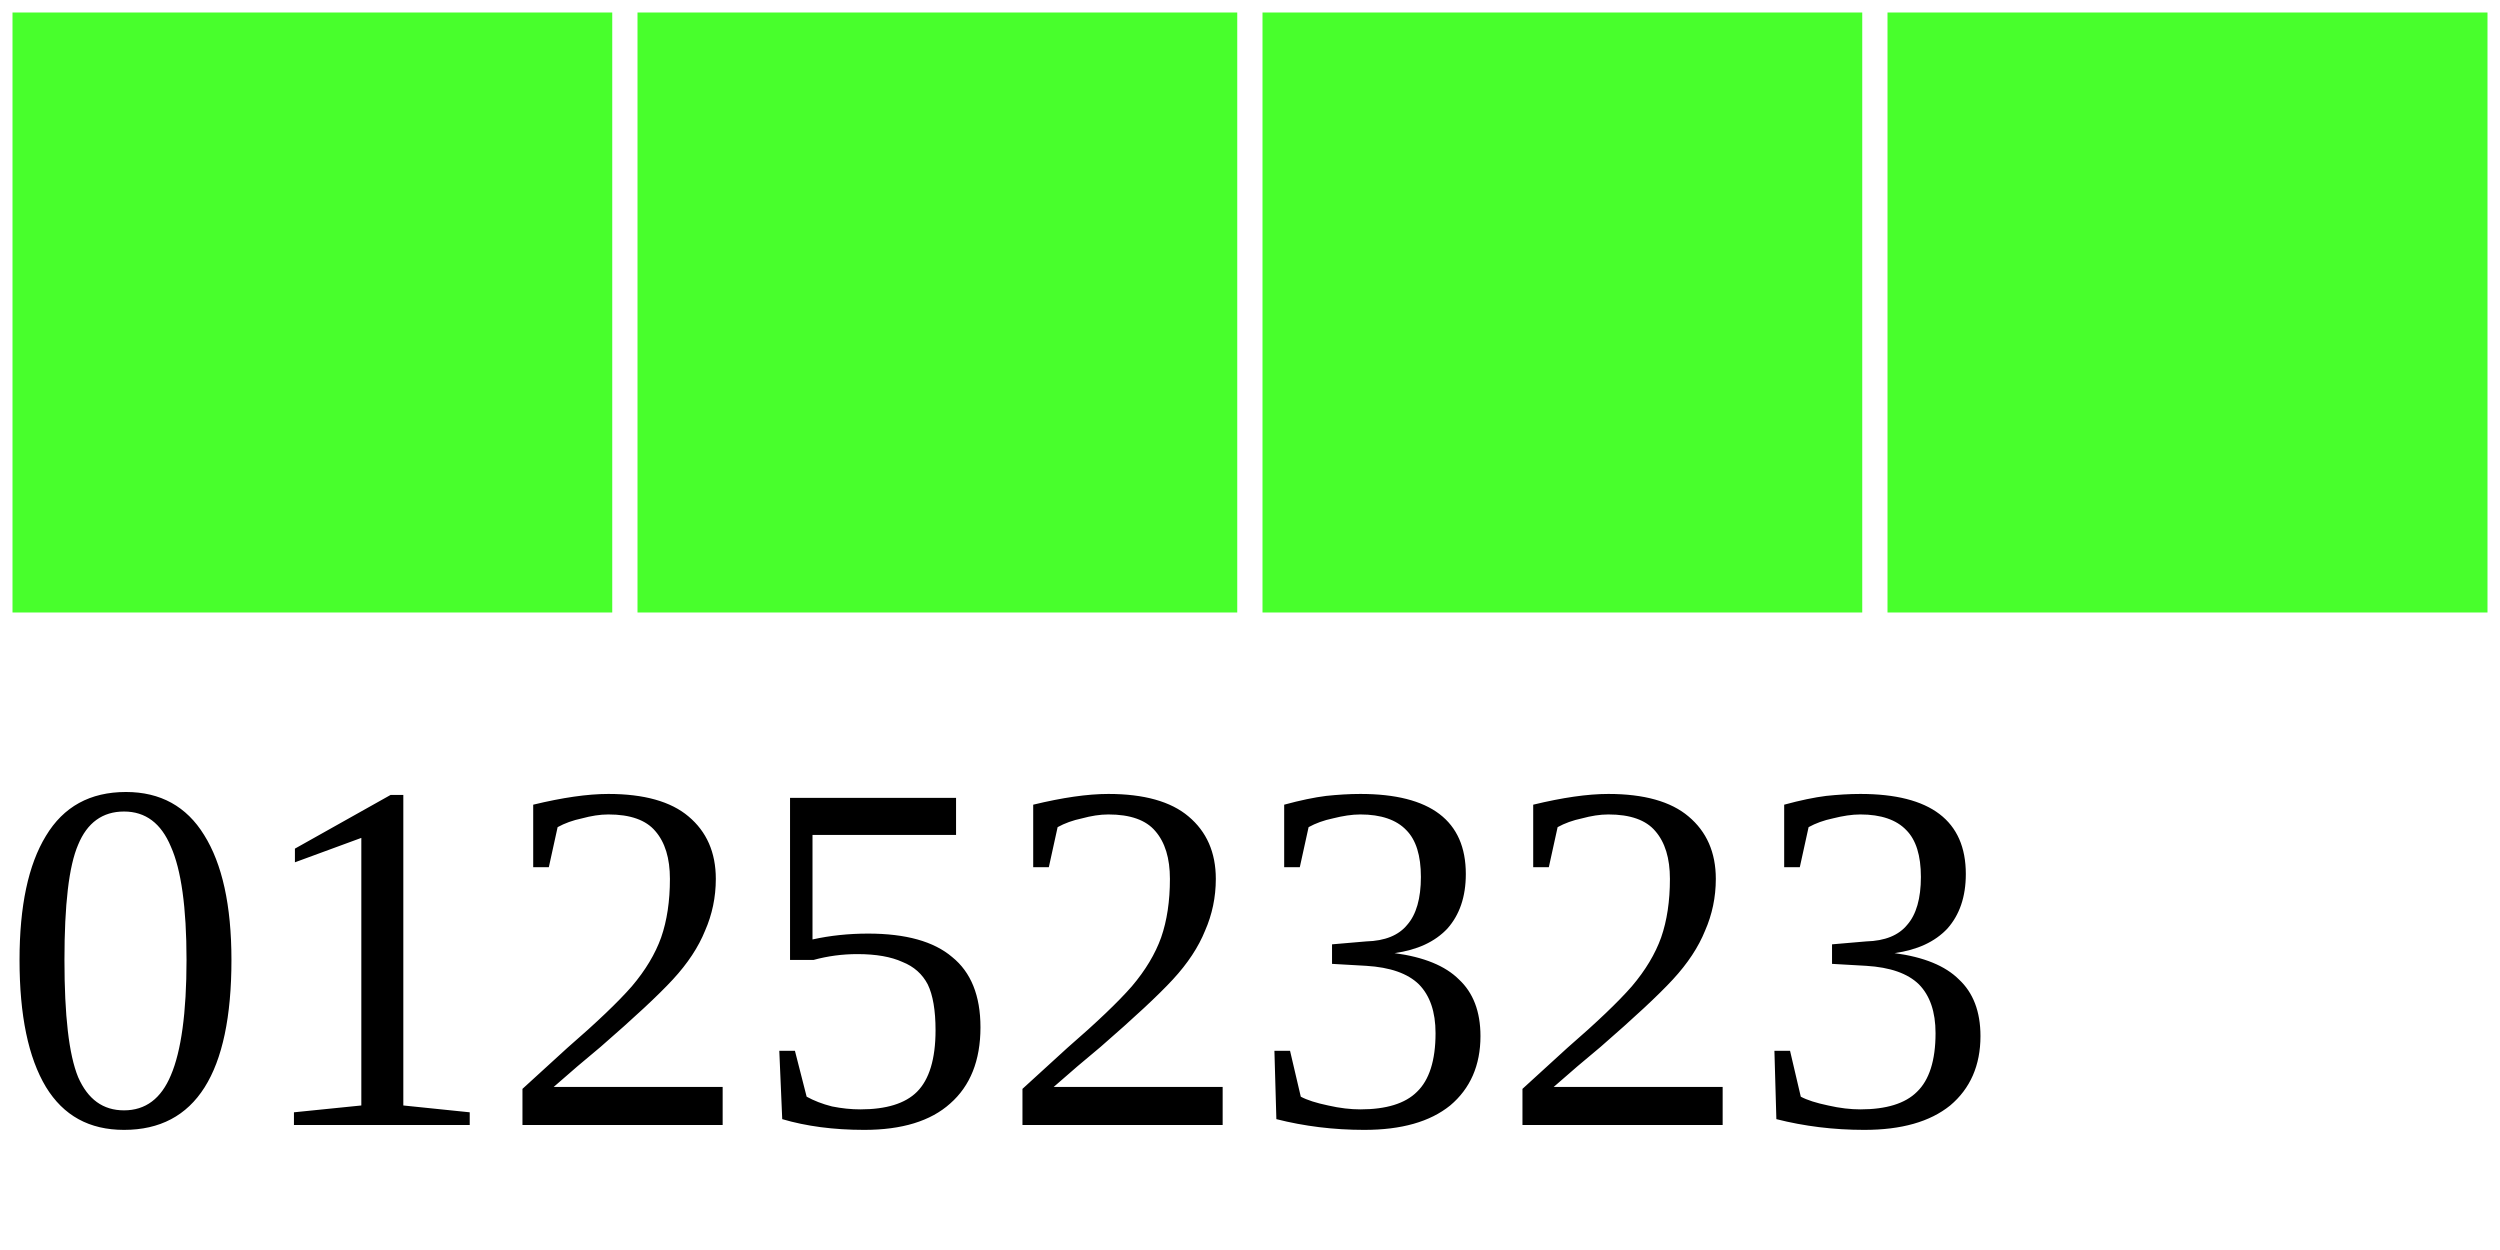
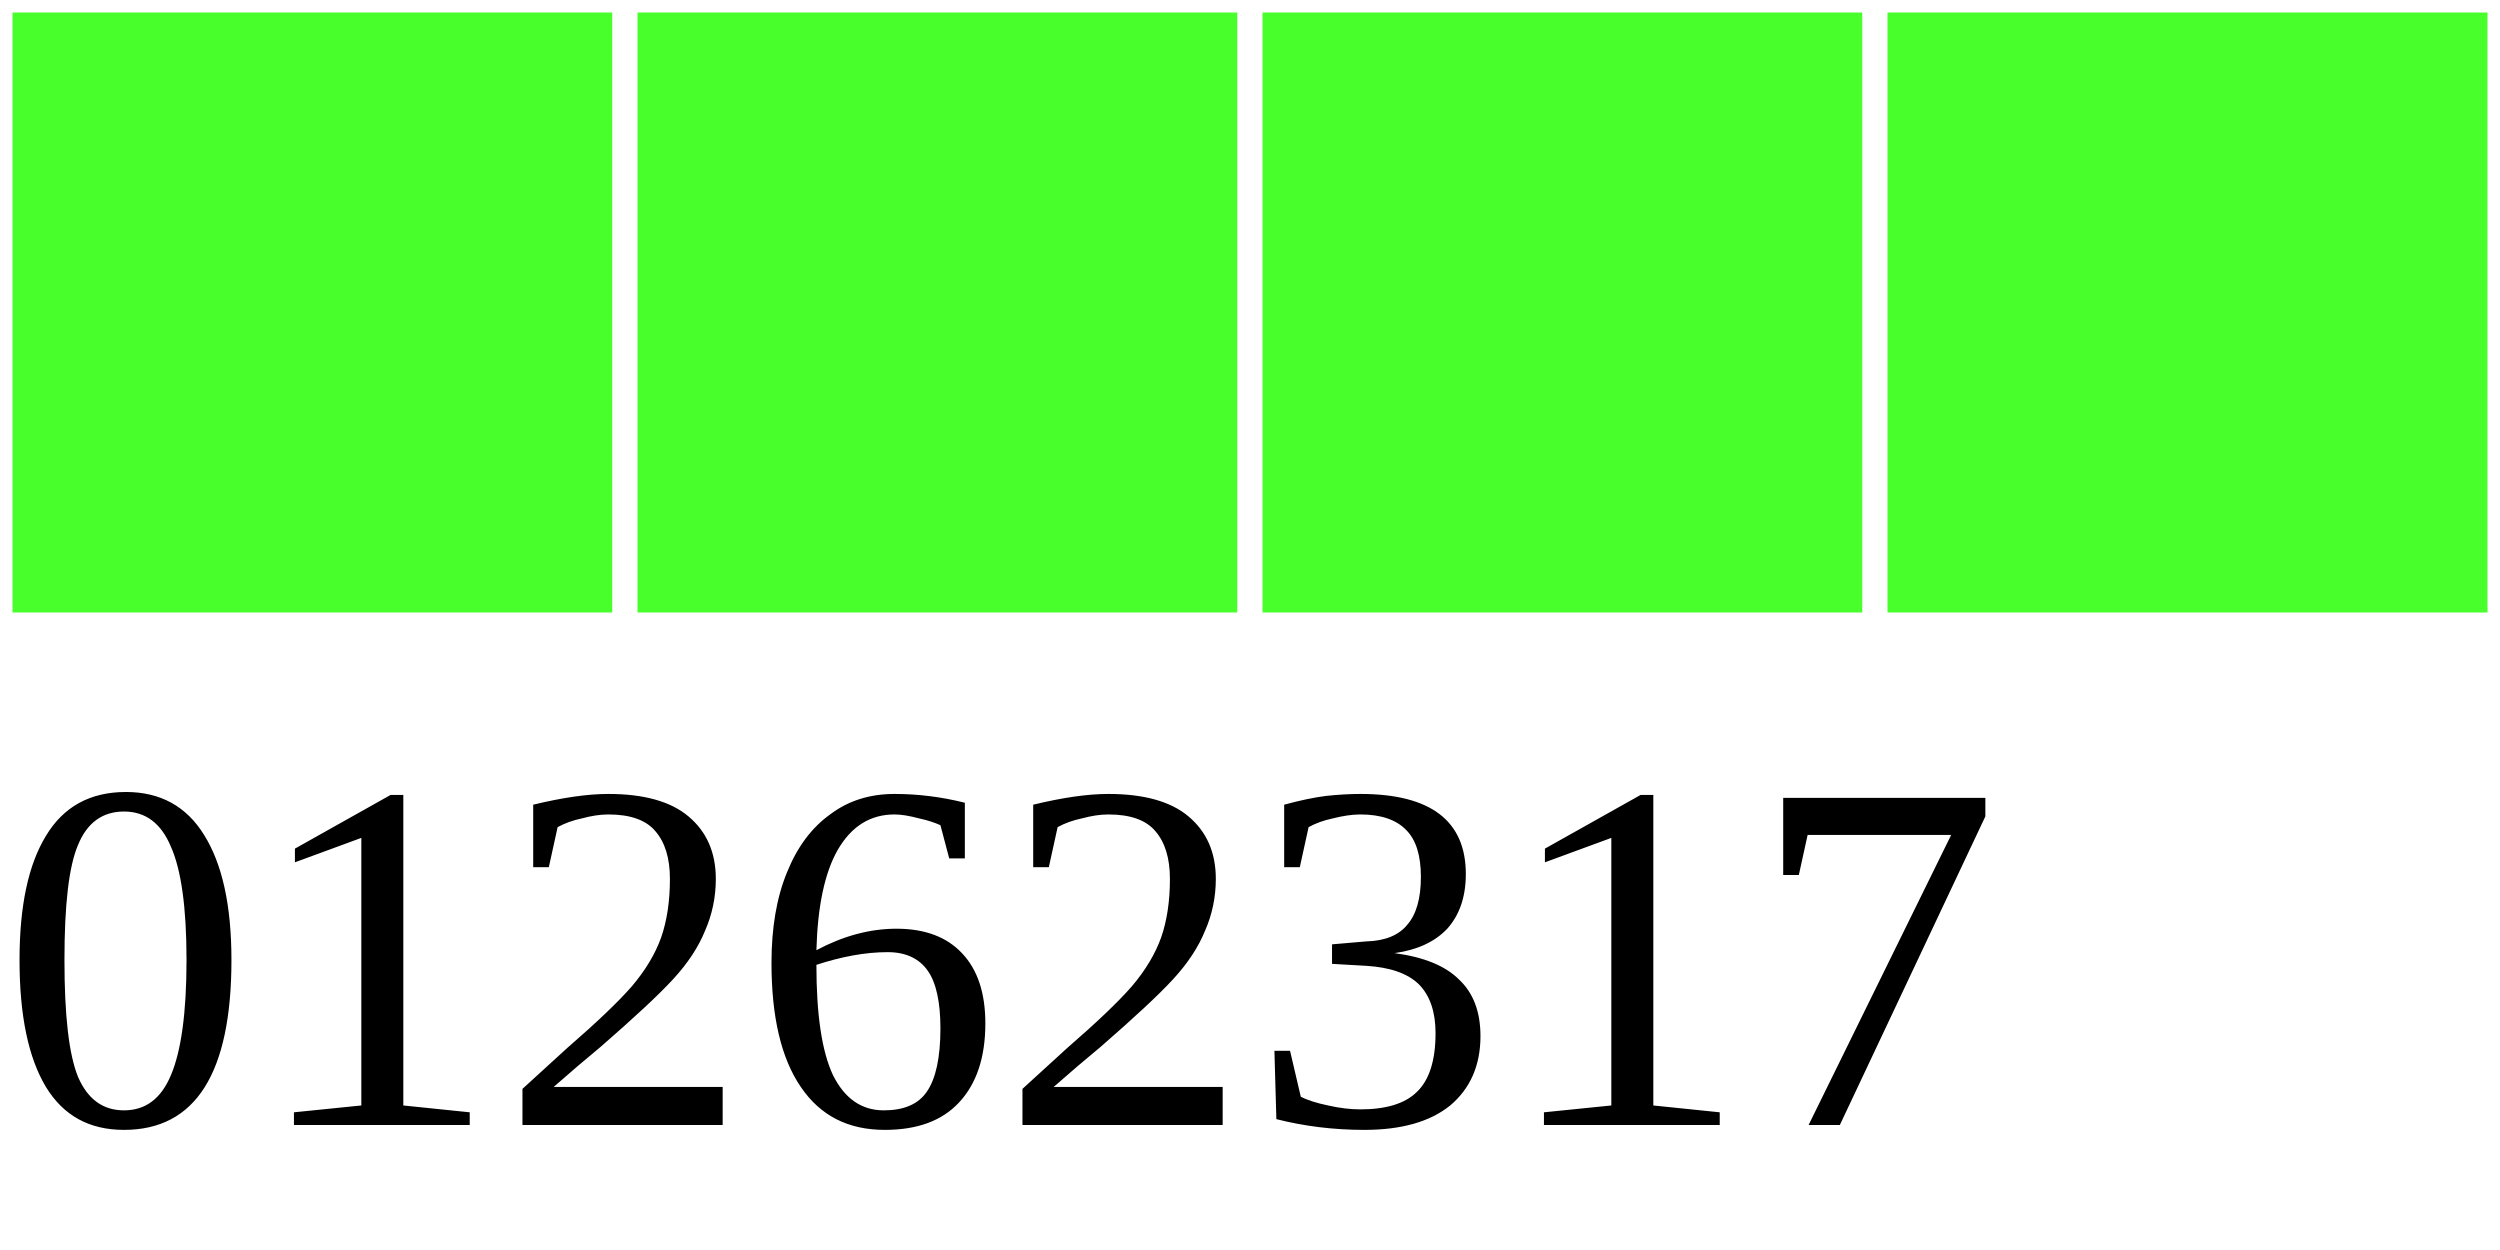
<svg xmlns="http://www.w3.org/2000/svg" width="40" height="20">
  <g>
    <rect width="10" height="10" style="fill:#48FF2C;stroke-width:0.4;stroke:rgb(255,255,255)" x="0" />
    <rect width="10" height="10" style="fill:#48FF2C;stroke-width:0.4;stroke:rgb(255,255,255)" x="10" />
    <rect width="10" height="10" style="fill:#48FF2C;stroke-width:0.4;stroke:rgb(255,255,255)" x="20" />
    <rect width="10" height="10" style="fill:#48FF2C;stroke-width:0.4;stroke:rgb(255,255,255)" x="30" />
-     <text x="0" y="18" fill="black" font-size="8">01252323</text>
+     <text x="0" y="18" fill="black" font-size="8">01262317</text>
  </g>
</svg>
